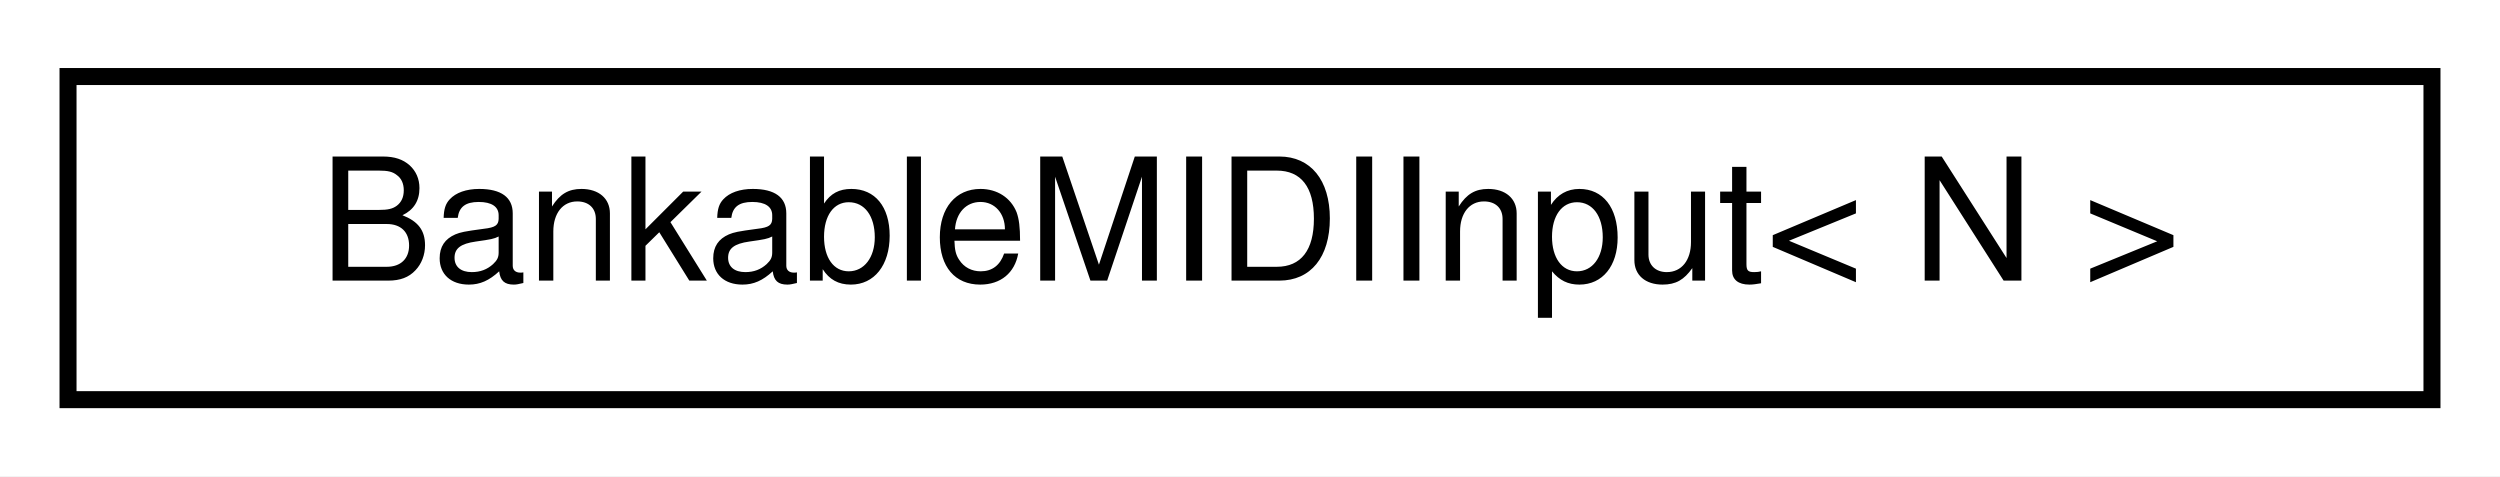
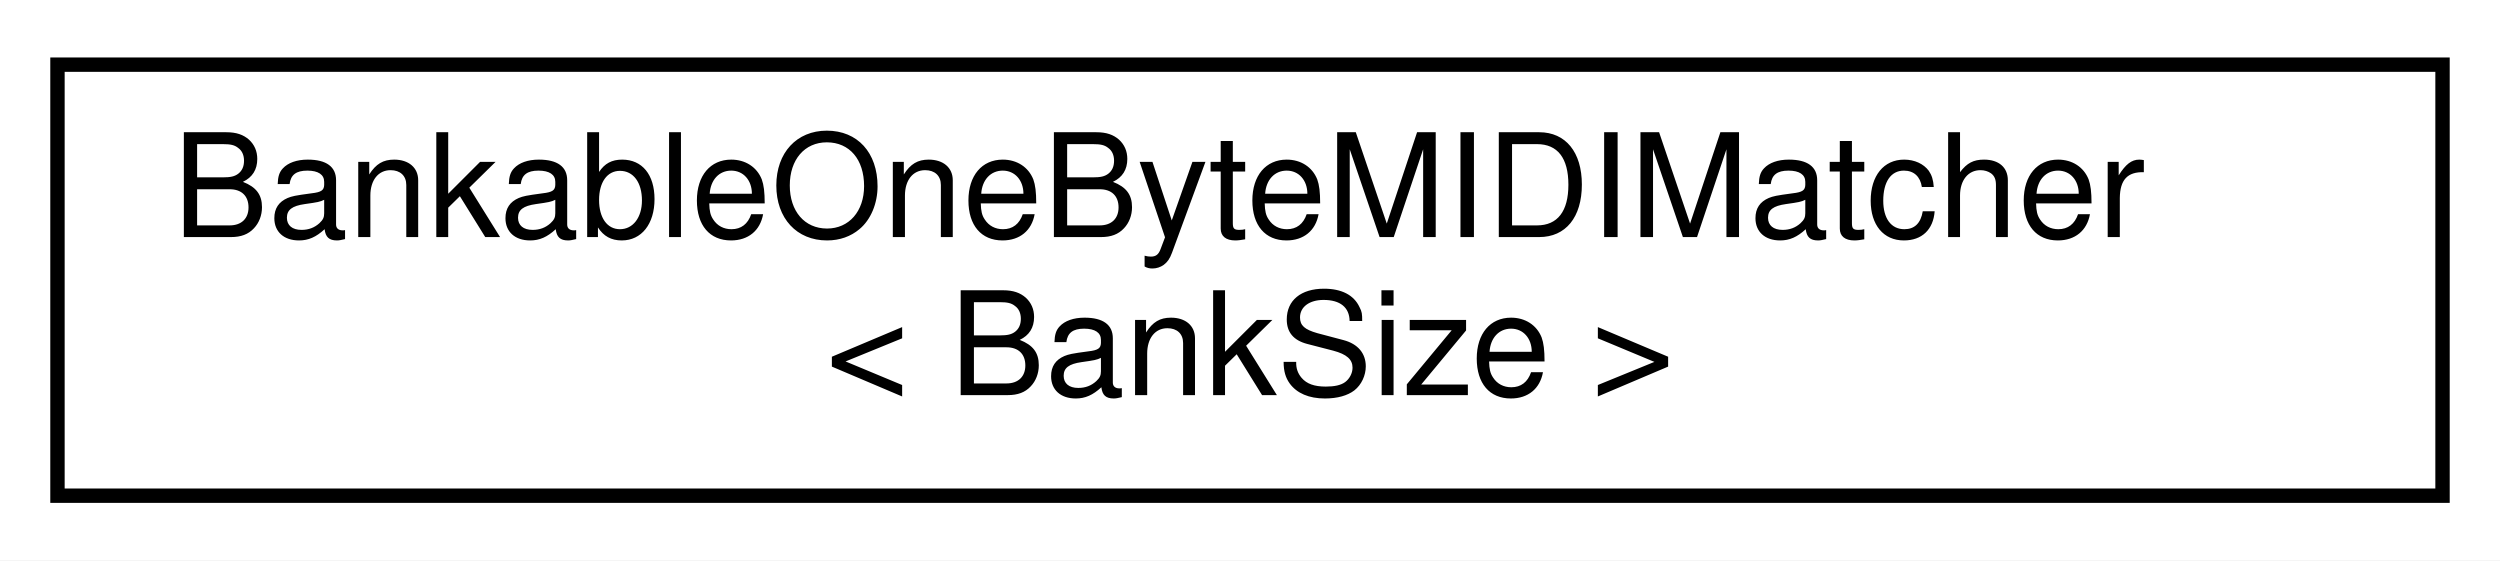
- <svg xmlns="http://www.w3.org/2000/svg" xmlns:xlink="http://www.w3.org/1999/xlink" width="147pt" height="28pt" viewBox="0.00 0.00 147.00 28.00">
-   <g id="graph0" class="graph" transform="scale(1 1) rotate(0) translate(4 24)">
-     <polygon fill="white" stroke="transparent" points="-4,4 -4,-24 143,-24 143,4 -4,4" />
+ <svg xmlns="http://www.w3.org/2000/svg" xmlns:xlink="http://www.w3.org/1999/xlink" width="174pt" height="39pt" viewBox="0.00 0.00 174.00 39.00">
+   <g id="graph0" class="graph" transform="scale(1 1) rotate(0) translate(4 35)">
+     <polygon fill="white" stroke="transparent" points="-4,4 -4,-35 170,-35 170,4 -4,4" />
    <g id="node1" class="node">
      <g id="a_node1">
-         <a xlink:href="d8/d75/namespace_3globalScope_4.html#db/d6e/classBankableMIDIInput" target="_top" xlink:title=" ">
-           <polygon fill="white" stroke="black" points="0,-0.5 0,-19.5 139,-19.5 139,-0.5 0,-0.5" />
-           <text text-anchor="middle" x="69.5" y="-7.5" font-family="Helvetica,sans-Serif" font-size="10.00">BankableMIDIInput&lt; N &gt;</text>
+         <a xlink:href="de/d12/structBankableOneByteMIDIMatcher.html" target="_top" xlink:title="Matcher for MIDI messages with 1 data byte, such as Channel Pressure and Program Change.">
+           <polygon fill="white" stroke="black" points="0,-0.5 0,-30.5 166,-30.5 166,-0.5 0,-0.5" />
+           <text text-anchor="start" x="8" y="-18.5" font-family="Helvetica,sans-Serif" font-size="10.00">BankableOneByteMIDIMatcher</text>
+           <text text-anchor="middle" x="83" y="-7.5" font-family="Helvetica,sans-Serif" font-size="10.00">&lt; BankSize &gt;</text>
        </a>
      </g>
    </g>
  </g>
</svg>
